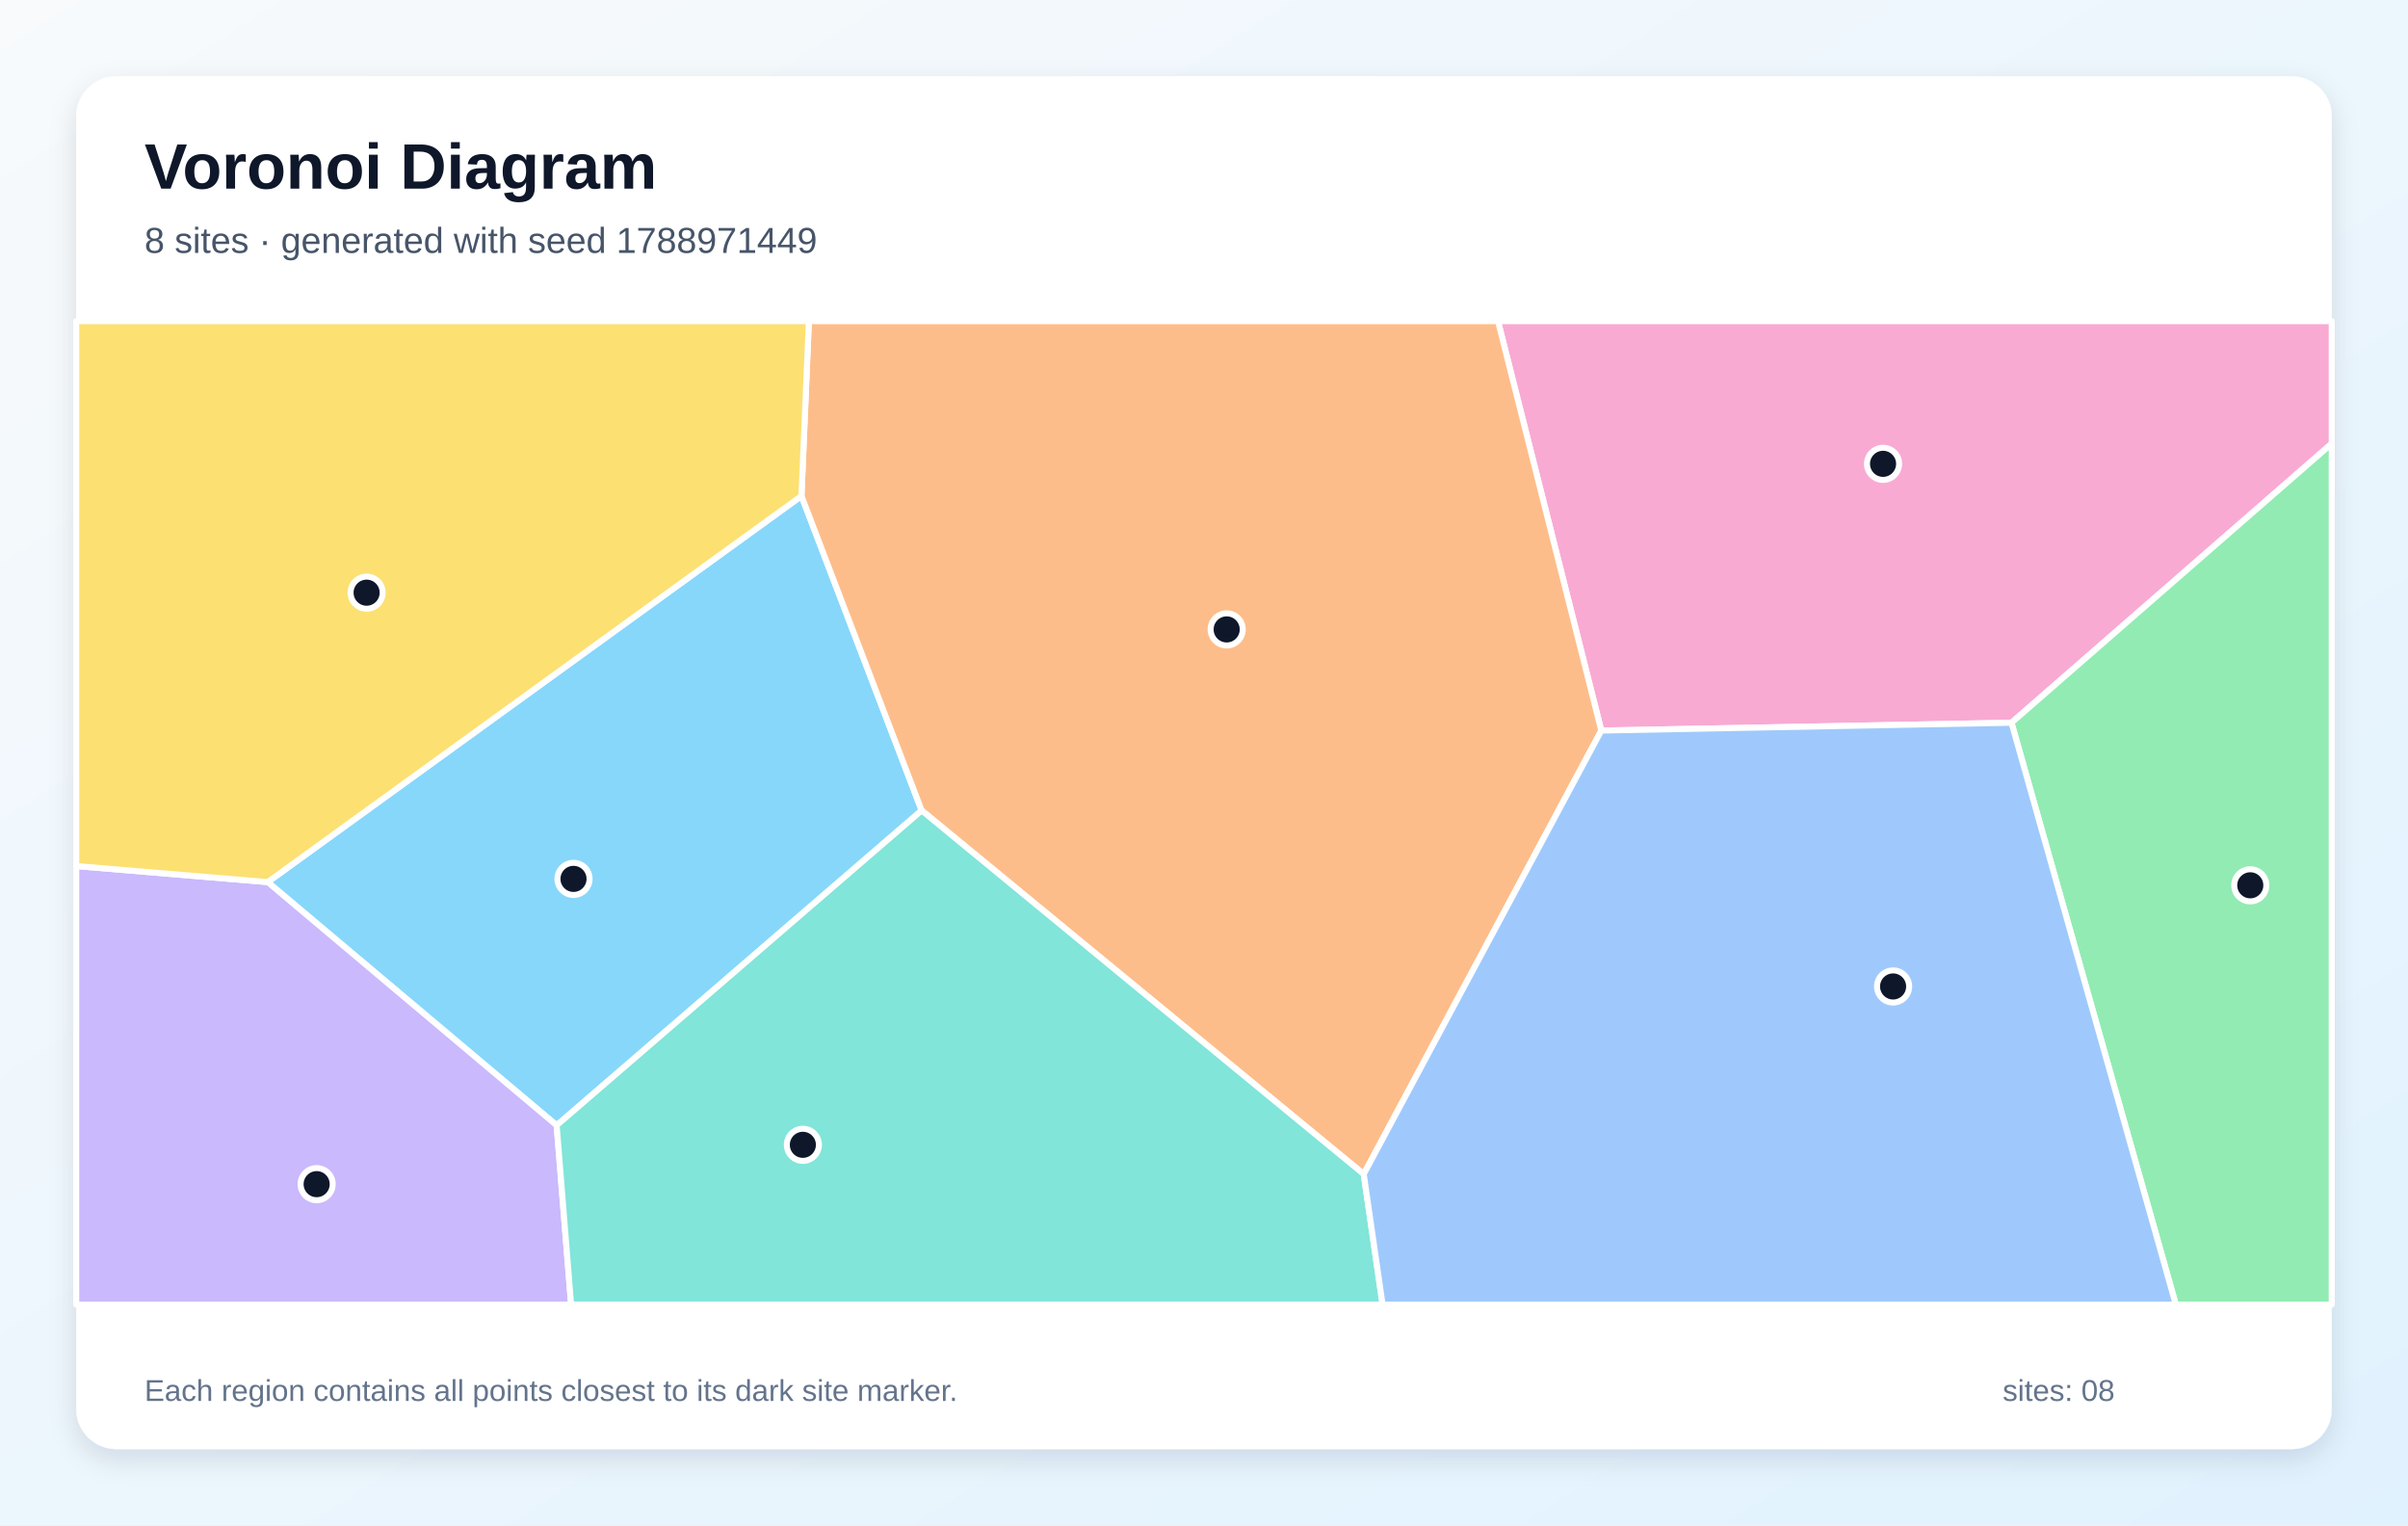
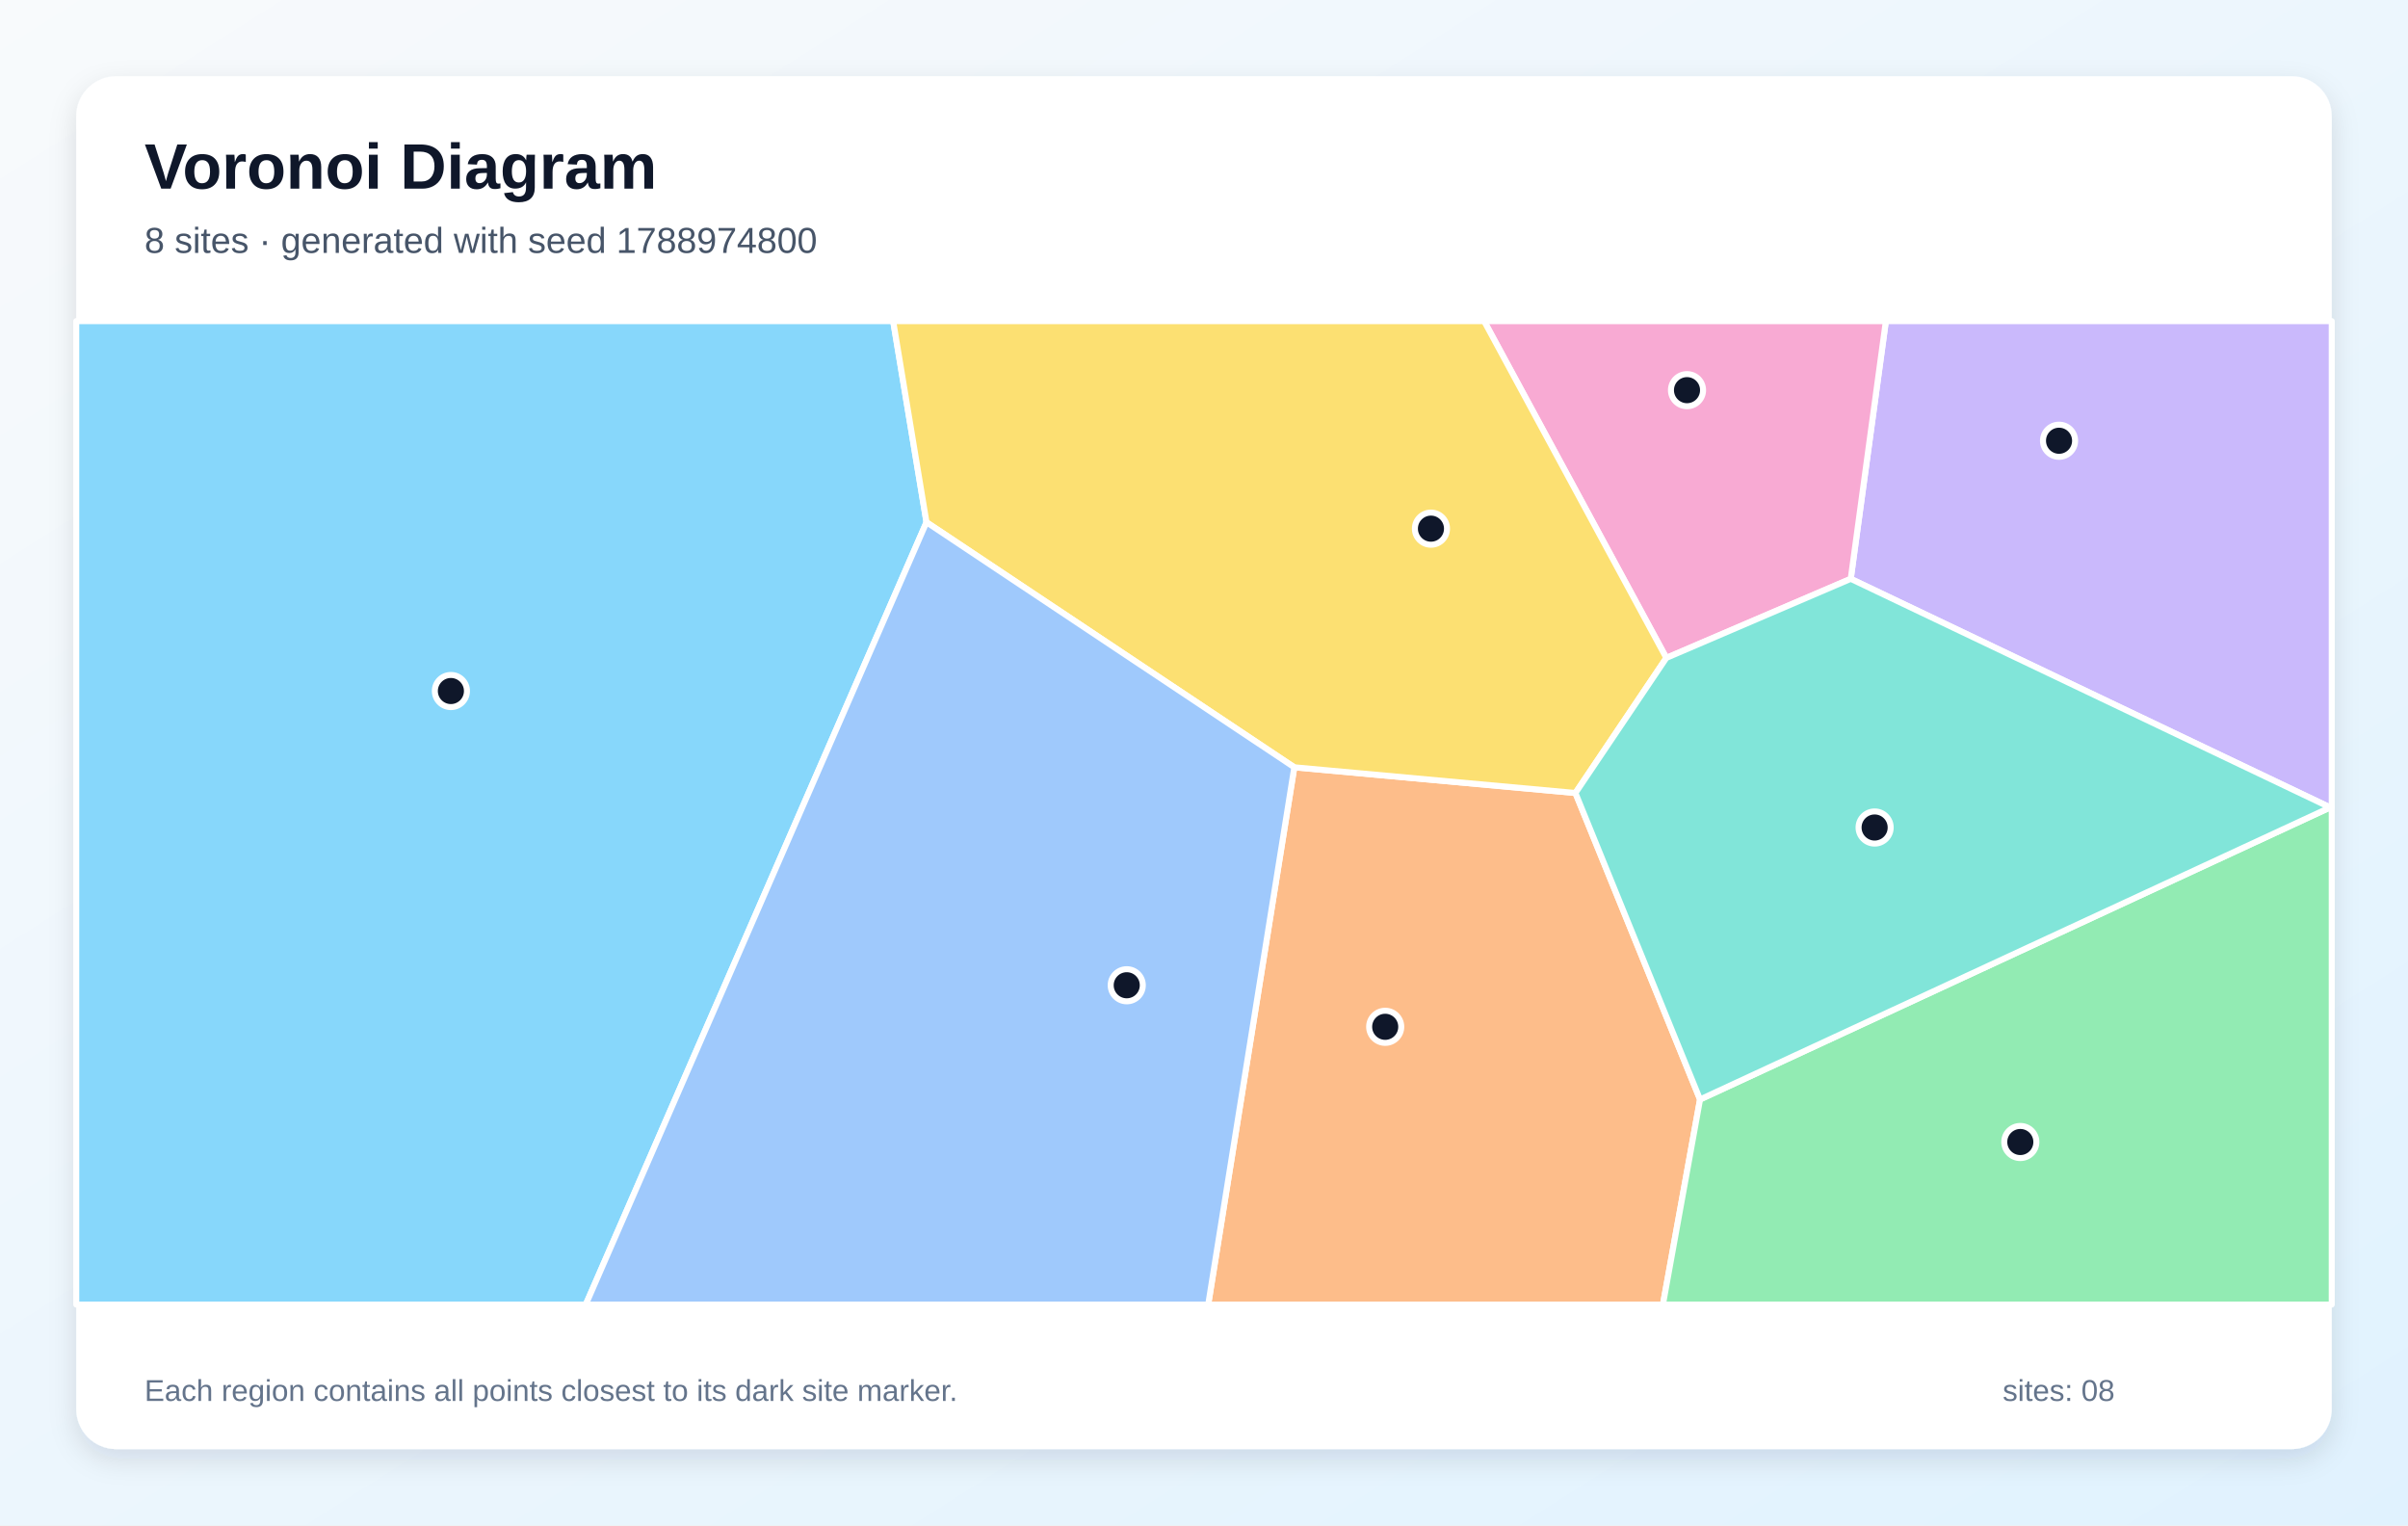
<svg xmlns="http://www.w3.org/2000/svg" width="1200" height="760" viewBox="0 0 1200 760" role="img" aria-labelledby="title description">
  <defs>
    <linearGradient id="background" x1="0" y1="0" x2="1" y2="1">
      <stop stop-color="#F8FAFC" />
      <stop offset="1" stop-color="#E0F2FE" />
    </linearGradient>
    <filter id="shadow" x="-10%" y="-10%" width="120%" height="120%">
      <feDropShadow dx="0" dy="5" stdDeviation="7" flood-color="#0F172A" flood-opacity=".12" />
    </filter>
  </defs>
  <rect width="1200" height="760" fill="url(#background)" />
  <rect x="38" y="38" width="1124" height="684" rx="20" fill="#FFFFFF" filter="url(#shadow)" />
  <g font-family="Arial, sans-serif">
    <text x="72" y="94" font-size="32" font-weight="700" fill="#0F172A">Voronoi Diagram</text>
-     <text x="72" y="126" font-size="18" fill="#475569">8 sites · generated with seed 1788971449</text>
+     <text x="72" y="126" font-size="18" fill="#475569">8 sites · generated with seed 1788974800</text>
  </g>
  <g stroke="#FFFFFF" stroke-width="3" stroke-linejoin="round">
-     <polygon points="277.4,560.7 133.4,439.5 399.4,247.1 459.3,403.8" fill="#38BDF8" fill-opacity="0.60" />
-     <polygon points="38.0,431.5 133.4,439.5 277.4,560.7 284.6,650.0 38.0,650.0" fill="#A78BFA" fill-opacity="0.60" />
-     <polygon points="1002.4,360.1 798.0,364.0 746.5,160.0 1162.0,160.0 1162.0,221.0" fill="#F472B6" fill-opacity="0.60" />
-     <polygon points="679.6,585.0 459.3,403.8 399.4,247.1 403.1,160.0 746.5,160.0 798.0,364.0" fill="#FB923C" fill-opacity="0.60" />
-     <polygon points="399.4,247.1 133.4,439.5 38.0,431.5 38.0,160.0 403.1,160.0" fill="#FACC15" fill-opacity="0.60" />
-     <polygon points="1002.4,360.1 1162.0,221.0 1162.0,650.0 1084.3,650.0" fill="#4ADE80" fill-opacity="0.60" />
-     <polygon points="277.4,560.7 459.3,403.8 679.6,585.0 689.0,650.0 284.6,650.0" fill="#2DD4BF" fill-opacity="0.60" />
-     <polygon points="679.6,585.0 798.0,364.0 1002.4,360.1 1084.3,650.0 689.0,650.0" fill="#60A5FA" fill-opacity="0.60" />
+     <polygon points="38.0,160.0 445.1,160.0 461.7,260.2 291.9,650.0 38.0,650.0" fill="#38BDF8" fill-opacity="0.60" />
+     <polygon points="1161.2,402.3 922.3,288.4 939.8,160.0 1162.0,160.0 1162.0,402.3" fill="#A78BFA" fill-opacity="0.60" />
+     <polygon points="830.4,327.8 739.6,160.0 939.8,160.0 922.3,288.4" fill="#F472B6" fill-opacity="0.60" />
+     <polygon points="645.0,382.3 785.1,395.1 847.2,547.8 828.7,650.0 602.1,650.0" fill="#FB923C" fill-opacity="0.60" />
+     <polygon points="785.1,395.1 645.0,382.3 461.7,260.2 445.1,160.0 739.6,160.0 830.4,327.8" fill="#FACC15" fill-opacity="0.60" />
+     <polygon points="847.2,547.8 1161.2,402.3 1162.0,402.3 1162.0,650.0 828.7,650.0" fill="#4ADE80" fill-opacity="0.60" />
+     <polygon points="847.2,547.8 785.1,395.1 830.4,327.8 922.3,288.4 1161.2,402.3" fill="#2DD4BF" fill-opacity="0.60" />
+     <polygon points="461.7,260.2 645.0,382.3 602.1,650.0 291.9,650.0" fill="#60A5FA" fill-opacity="0.60" />
  </g>
  <g>
-     <circle cx="285.8" cy="437.9" r="8" fill="#0F172A" stroke="#FFFFFF" stroke-width="3" />
-     <circle cx="157.8" cy="590.0" r="8" fill="#0F172A" stroke="#FFFFFF" stroke-width="3" />
-     <circle cx="938.4" cy="231.1" r="8" fill="#0F172A" stroke="#FFFFFF" stroke-width="3" />
-     <circle cx="611.3" cy="313.6" r="8" fill="#0F172A" stroke="#FFFFFF" stroke-width="3" />
-     <circle cx="182.7" cy="295.3" r="8" fill="#0F172A" stroke="#FFFFFF" stroke-width="3" />
-     <circle cx="1121.4" cy="441.1" r="8" fill="#0F172A" stroke="#FFFFFF" stroke-width="3" />
-     <circle cx="400.1" cy="570.4" r="8" fill="#0F172A" stroke="#FFFFFF" stroke-width="3" />
-     <circle cx="943.4" cy="491.5" r="8" fill="#0F172A" stroke="#FFFFFF" stroke-width="3" />
+     <circle cx="224.7" cy="344.3" r="8" fill="#0F172A" stroke="#FFFFFF" stroke-width="3" />
+     <circle cx="1026.1" cy="219.6" r="8" fill="#0F172A" stroke="#FFFFFF" stroke-width="3" />
+     <circle cx="840.7" cy="194.4" r="8" fill="#0F172A" stroke="#FFFFFF" stroke-width="3" />
+     <circle cx="690.3" cy="511.6" r="8" fill="#0F172A" stroke="#FFFFFF" stroke-width="3" />
+     <circle cx="713.1" cy="263.4" r="8" fill="#0F172A" stroke="#FFFFFF" stroke-width="3" />
+     <circle cx="1006.8" cy="569.0" r="8" fill="#0F172A" stroke="#FFFFFF" stroke-width="3" />
+     <circle cx="934.2" cy="412.3" r="8" fill="#0F172A" stroke="#FFFFFF" stroke-width="3" />
+     <circle cx="561.5" cy="490.9" r="8" fill="#0F172A" stroke="#FFFFFF" stroke-width="3" />
  </g>
  <g font-family="Arial, sans-serif" font-size="15" fill="#64748B">
    <text x="72" y="698">Each region contains all points closest to its dark site marker.</text>
    <text x="998" y="698">sites: 08</text>
  </g>
</svg>
